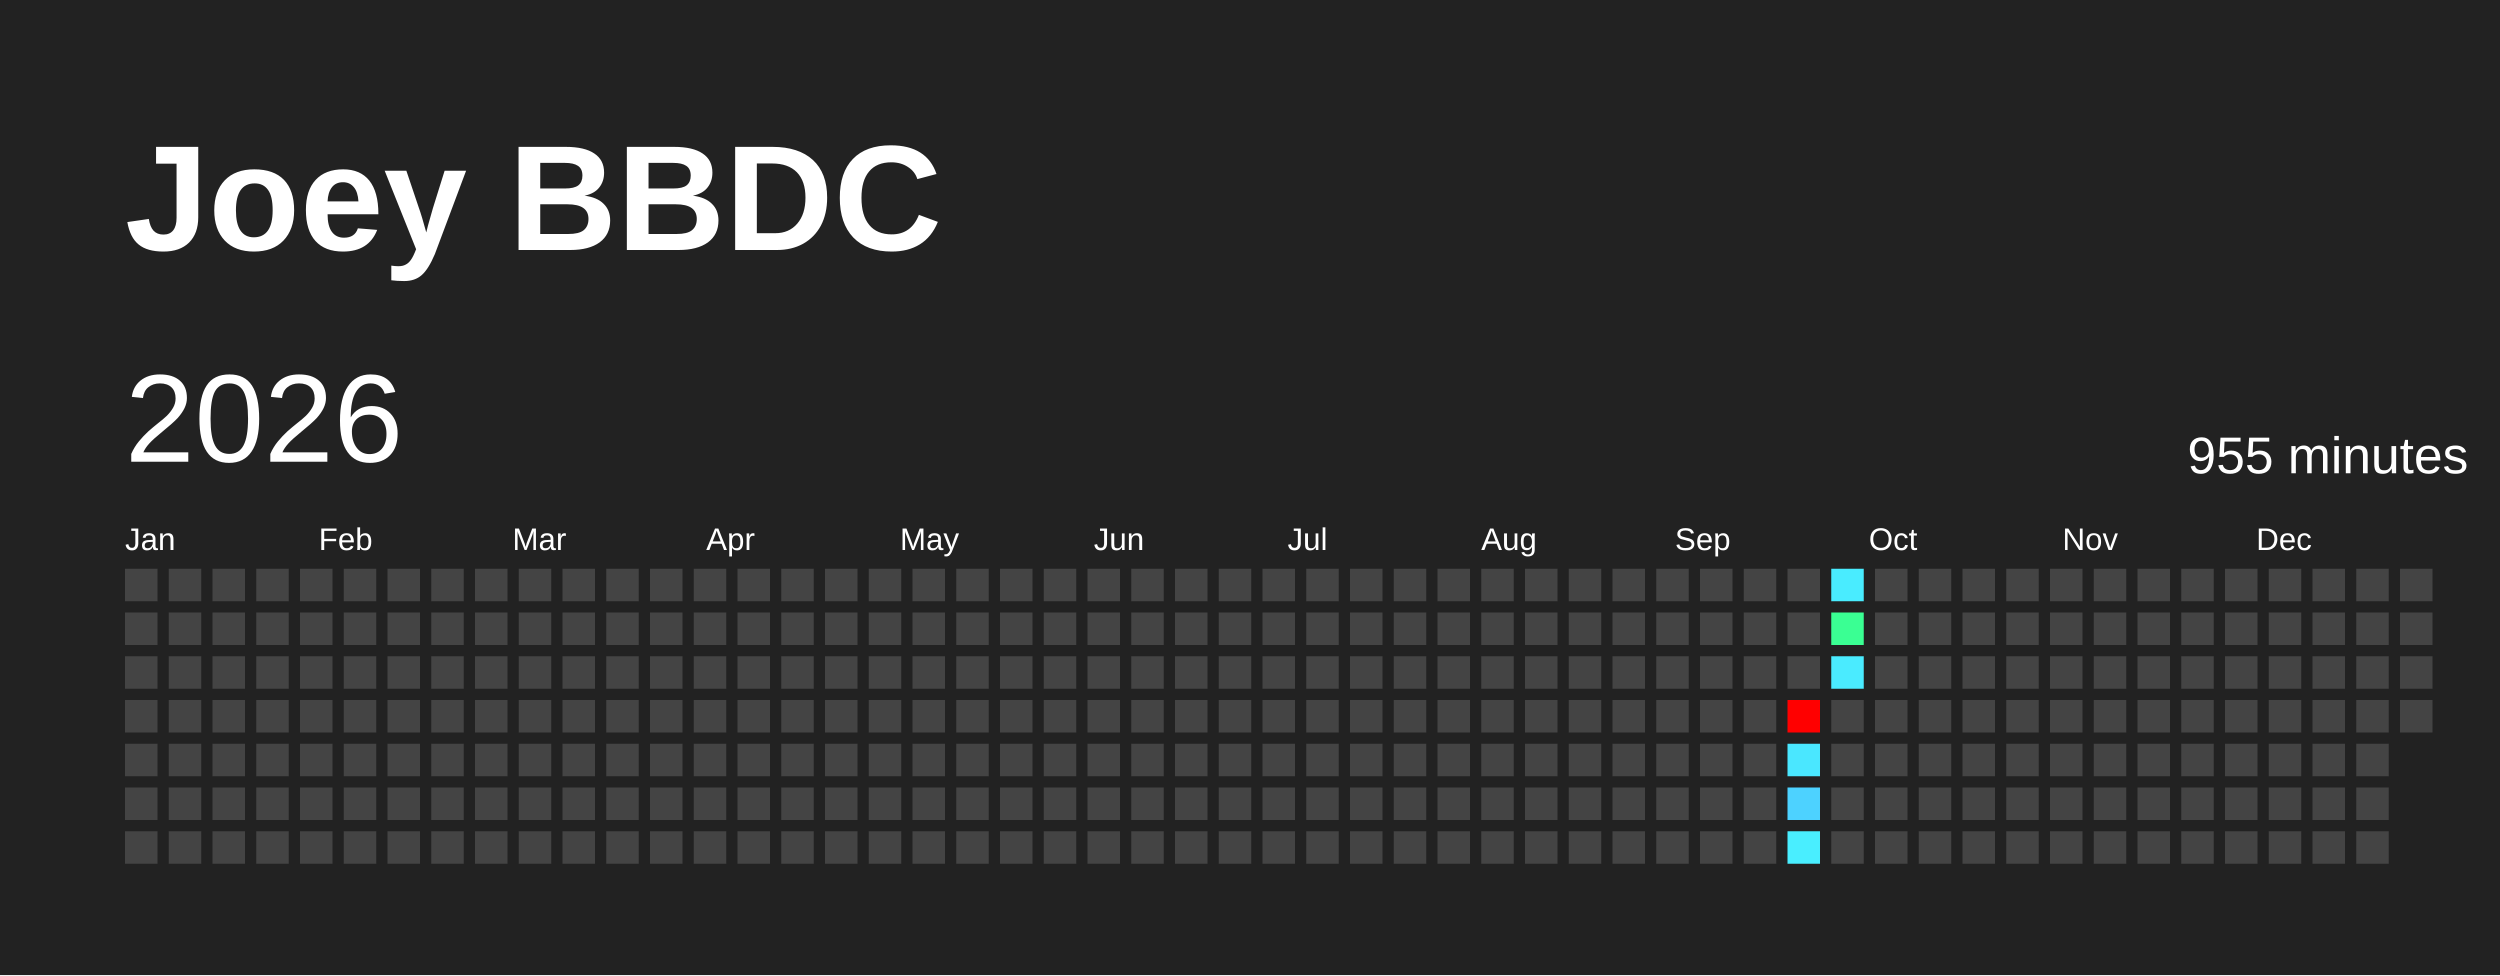
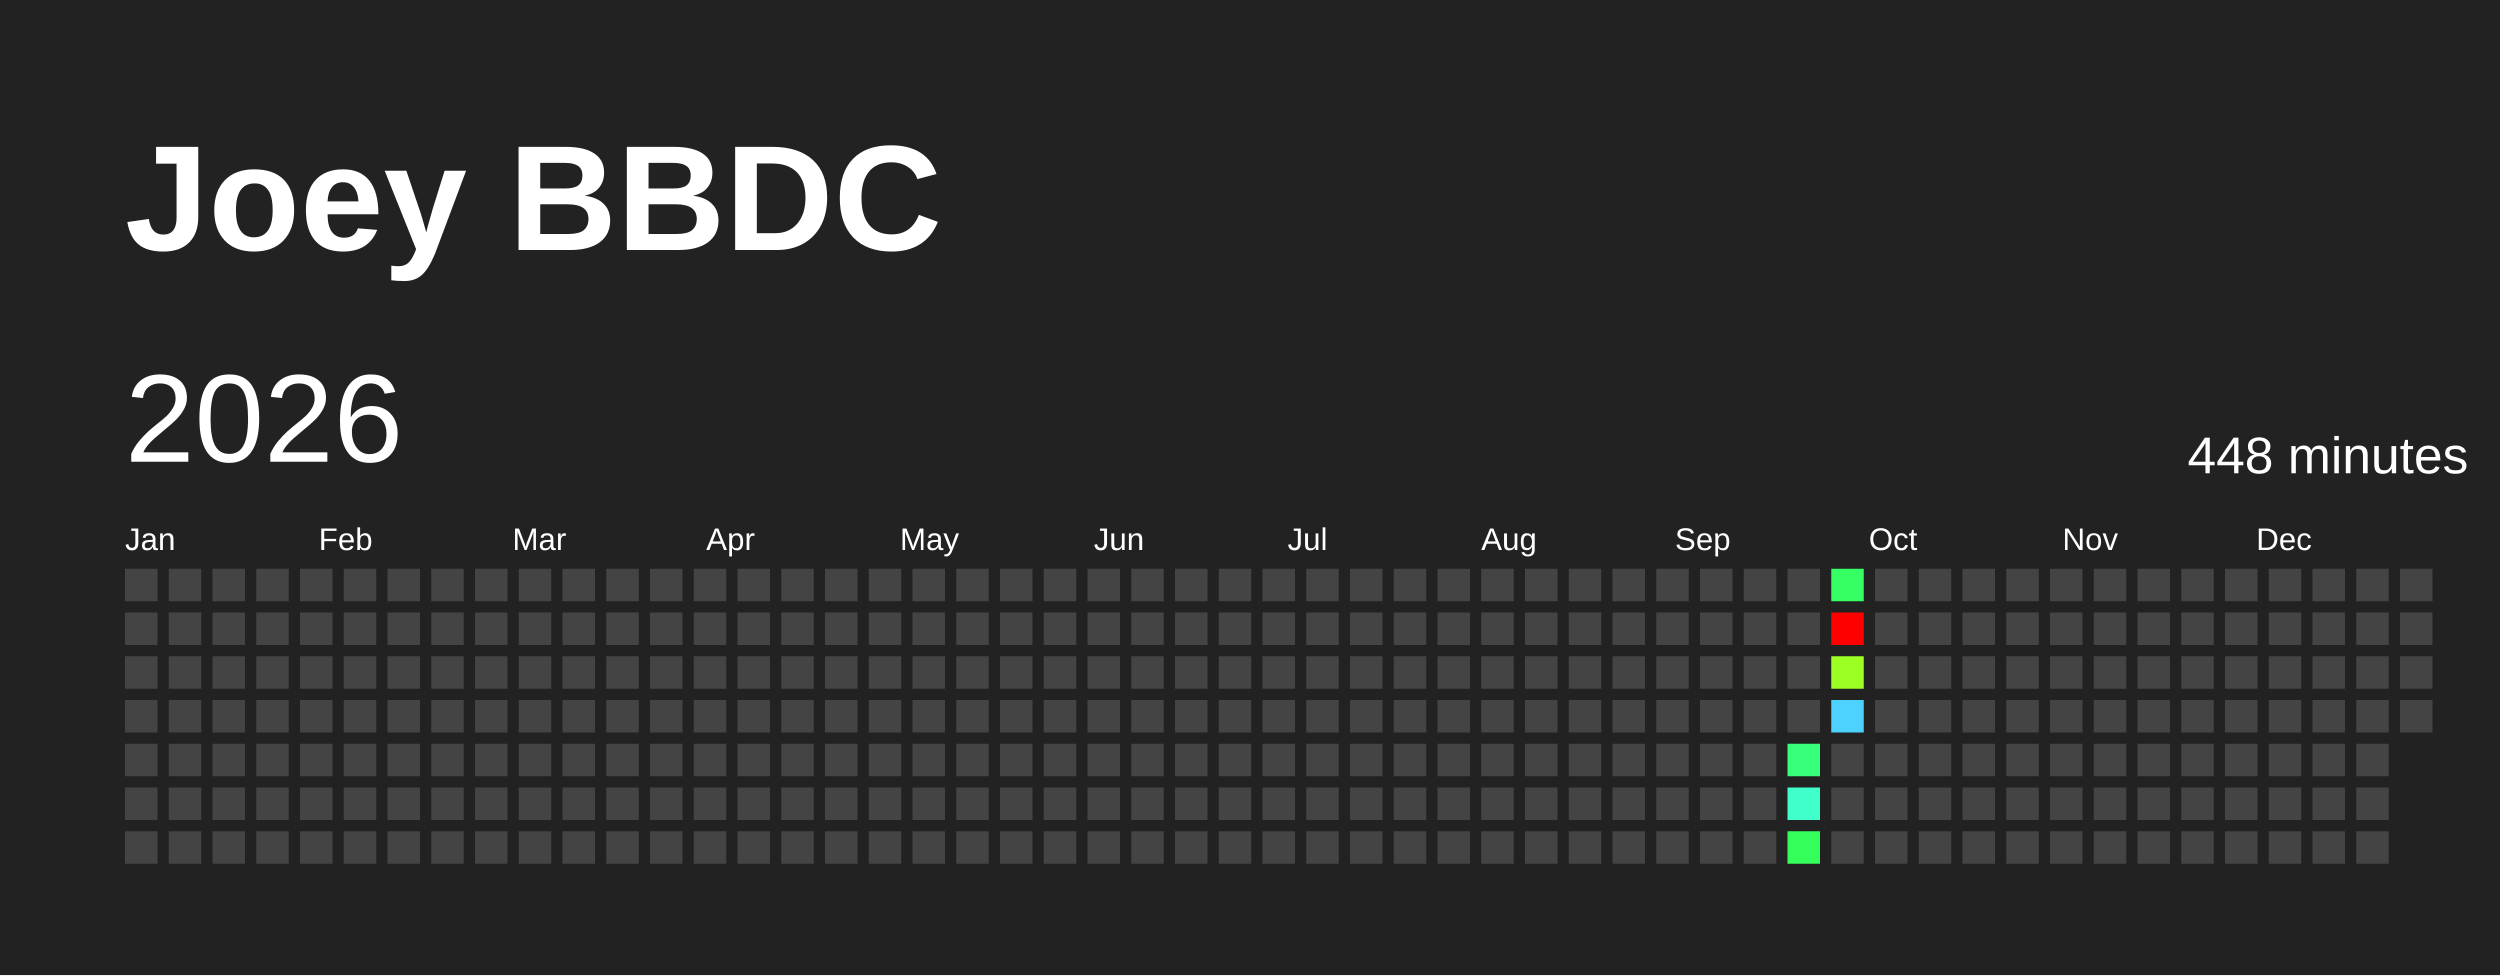
<svg xmlns="http://www.w3.org/2000/svg" baseProfile="full" height="78mm" version="1.1" viewBox="0,0,200,78" width="200mm">
  <defs />
  <rect fill="#222222" height="78" width="200" x="0" y="0" />
  <text fill="#FFFFFF" style="font-size:12px; font-family:Arial; font-weight:bold;" x="10" y="20">Joey BBDC</text>
  <text dominant-baseline="hanging" fill="#FFFFFF" style="font-size:10.0px; font-family:Arial;" x="10" y="30">2026</text>
-   <text dominant-baseline="hanging" fill="#FFFFFF" style="font-size:4.125px; font-family:Arial;" x="175" y="35">955 minutes</text>
+   <text dominant-baseline="hanging" fill="#FFFFFF" style="font-size:4.125px; font-family:Arial;" x="175" y="35">448 minutes</text>
  <text fill="#FFFFFF" style="font-size:2.5px; font-family:Arial" x="10.0" y="44">Jan</text>
  <text fill="#FFFFFF" style="font-size:2.5px; font-family:Arial" x="25.5" y="44">Feb</text>
  <text fill="#FFFFFF" style="font-size:2.5px; font-family:Arial" x="41.0" y="44">Mar</text>
  <text fill="#FFFFFF" style="font-size:2.5px; font-family:Arial" x="56.5" y="44">Apr</text>
  <text fill="#FFFFFF" style="font-size:2.5px; font-family:Arial" x="72.0" y="44">May</text>
  <text fill="#FFFFFF" style="font-size:2.5px; font-family:Arial" x="87.5" y="44">Jun</text>
  <text fill="#FFFFFF" style="font-size:2.5px; font-family:Arial" x="103.0" y="44">Jul</text>
  <text fill="#FFFFFF" style="font-size:2.5px; font-family:Arial" x="118.5" y="44">Aug</text>
  <text fill="#FFFFFF" style="font-size:2.5px; font-family:Arial" x="134.0" y="44">Sep</text>
  <text fill="#FFFFFF" style="font-size:2.5px; font-family:Arial" x="149.5" y="44">Oct</text>
  <text fill="#FFFFFF" style="font-size:2.5px; font-family:Arial" x="165.0" y="44">Nov</text>
  <text fill="#FFFFFF" style="font-size:2.5px; font-family:Arial" x="180.5" y="44">Dec</text>
  <rect fill="#444444" height="2.6" width="2.6" x="10.0" y="45.5" />
  <rect fill="#444444" height="2.6" width="2.6" x="10.0" y="49.0" />
  <rect fill="#444444" height="2.6" width="2.6" x="10.0" y="52.5" />
  <rect fill="#444444" height="2.6" width="2.6" x="10.0" y="56.0" />
  <rect fill="#444444" height="2.6" width="2.6" x="10.0" y="59.5" />
  <rect fill="#444444" height="2.6" width="2.6" x="10.0" y="63.0" />
  <rect fill="#444444" height="2.6" width="2.6" x="10.0" y="66.5" />
  <rect fill="#444444" height="2.6" width="2.6" x="13.5" y="45.5" />
  <rect fill="#444444" height="2.6" width="2.6" x="13.5" y="49.0" />
  <rect fill="#444444" height="2.6" width="2.6" x="13.5" y="52.5" />
  <rect fill="#444444" height="2.6" width="2.6" x="13.5" y="56.0" />
  <rect fill="#444444" height="2.6" width="2.6" x="13.5" y="59.5" />
  <rect fill="#444444" height="2.6" width="2.6" x="13.5" y="63.0" />
  <rect fill="#444444" height="2.6" width="2.6" x="13.5" y="66.5" />
  <rect fill="#444444" height="2.6" width="2.6" x="17.0" y="45.5" />
  <rect fill="#444444" height="2.6" width="2.6" x="17.0" y="49.0" />
  <rect fill="#444444" height="2.6" width="2.6" x="17.0" y="52.5" />
  <rect fill="#444444" height="2.6" width="2.6" x="17.0" y="56.0" />
  <rect fill="#444444" height="2.6" width="2.6" x="17.0" y="59.5" />
  <rect fill="#444444" height="2.6" width="2.6" x="17.0" y="63.0" />
  <rect fill="#444444" height="2.6" width="2.6" x="17.0" y="66.5" />
  <rect fill="#444444" height="2.6" width="2.6" x="20.5" y="45.5" />
  <rect fill="#444444" height="2.6" width="2.6" x="20.5" y="49.0" />
  <rect fill="#444444" height="2.6" width="2.6" x="20.5" y="52.5" />
  <rect fill="#444444" height="2.6" width="2.6" x="20.5" y="56.0" />
  <rect fill="#444444" height="2.6" width="2.6" x="20.5" y="59.5" />
  <rect fill="#444444" height="2.6" width="2.6" x="20.5" y="63.0" />
  <rect fill="#444444" height="2.6" width="2.6" x="20.5" y="66.5" />
  <rect fill="#444444" height="2.6" width="2.6" x="24.0" y="45.5" />
  <rect fill="#444444" height="2.6" width="2.6" x="24.0" y="49.0" />
  <rect fill="#444444" height="2.6" width="2.6" x="24.0" y="52.5" />
  <rect fill="#444444" height="2.6" width="2.6" x="24.0" y="56.0" />
  <rect fill="#444444" height="2.6" width="2.6" x="24.0" y="59.5" />
  <rect fill="#444444" height="2.6" width="2.6" x="24.0" y="63.0" />
  <rect fill="#444444" height="2.6" width="2.6" x="24.0" y="66.5" />
  <rect fill="#444444" height="2.6" width="2.6" x="27.5" y="45.5" />
  <rect fill="#444444" height="2.6" width="2.6" x="27.5" y="49.0" />
  <rect fill="#444444" height="2.6" width="2.6" x="27.5" y="52.5" />
  <rect fill="#444444" height="2.6" width="2.6" x="27.5" y="56.0" />
  <rect fill="#444444" height="2.6" width="2.6" x="27.5" y="59.5" />
  <rect fill="#444444" height="2.6" width="2.6" x="27.5" y="63.0" />
  <rect fill="#444444" height="2.6" width="2.6" x="27.5" y="66.5" />
  <rect fill="#444444" height="2.6" width="2.6" x="31.0" y="45.5" />
  <rect fill="#444444" height="2.6" width="2.6" x="31.0" y="49.0" />
  <rect fill="#444444" height="2.6" width="2.6" x="31.0" y="52.5" />
  <rect fill="#444444" height="2.6" width="2.6" x="31.0" y="56.0" />
  <rect fill="#444444" height="2.6" width="2.6" x="31.0" y="59.5" />
  <rect fill="#444444" height="2.6" width="2.6" x="31.0" y="63.0" />
  <rect fill="#444444" height="2.6" width="2.6" x="31.0" y="66.5" />
  <rect fill="#444444" height="2.6" width="2.6" x="34.5" y="45.5" />
  <rect fill="#444444" height="2.6" width="2.6" x="34.5" y="49.0" />
  <rect fill="#444444" height="2.6" width="2.6" x="34.5" y="52.5" />
  <rect fill="#444444" height="2.6" width="2.6" x="34.5" y="56.0" />
  <rect fill="#444444" height="2.6" width="2.6" x="34.5" y="59.5" />
  <rect fill="#444444" height="2.6" width="2.6" x="34.5" y="63.0" />
  <rect fill="#444444" height="2.6" width="2.6" x="34.5" y="66.5" />
  <rect fill="#444444" height="2.6" width="2.6" x="38.0" y="45.5" />
  <rect fill="#444444" height="2.6" width="2.6" x="38.0" y="49.0" />
  <rect fill="#444444" height="2.6" width="2.6" x="38.0" y="52.5" />
  <rect fill="#444444" height="2.6" width="2.6" x="38.0" y="56.0" />
  <rect fill="#444444" height="2.6" width="2.6" x="38.0" y="59.5" />
  <rect fill="#444444" height="2.6" width="2.6" x="38.0" y="63.0" />
  <rect fill="#444444" height="2.6" width="2.6" x="38.0" y="66.5" />
  <rect fill="#444444" height="2.6" width="2.6" x="41.5" y="45.5" />
  <rect fill="#444444" height="2.6" width="2.6" x="41.5" y="49.0" />
  <rect fill="#444444" height="2.6" width="2.6" x="41.5" y="52.5" />
  <rect fill="#444444" height="2.6" width="2.6" x="41.5" y="56.0" />
  <rect fill="#444444" height="2.6" width="2.6" x="41.5" y="59.5" />
  <rect fill="#444444" height="2.6" width="2.6" x="41.5" y="63.0" />
  <rect fill="#444444" height="2.6" width="2.6" x="41.5" y="66.5" />
  <rect fill="#444444" height="2.6" width="2.6" x="45.0" y="45.5" />
  <rect fill="#444444" height="2.6" width="2.6" x="45.0" y="49.0" />
  <rect fill="#444444" height="2.6" width="2.6" x="45.0" y="52.5" />
  <rect fill="#444444" height="2.6" width="2.6" x="45.0" y="56.0" />
  <rect fill="#444444" height="2.6" width="2.6" x="45.0" y="59.5" />
  <rect fill="#444444" height="2.6" width="2.6" x="45.0" y="63.0" />
  <rect fill="#444444" height="2.6" width="2.6" x="45.0" y="66.5" />
  <rect fill="#444444" height="2.6" width="2.6" x="48.5" y="45.5" />
  <rect fill="#444444" height="2.6" width="2.6" x="48.5" y="49.0" />
  <rect fill="#444444" height="2.6" width="2.6" x="48.5" y="52.5" />
  <rect fill="#444444" height="2.6" width="2.6" x="48.5" y="56.0" />
  <rect fill="#444444" height="2.6" width="2.6" x="48.5" y="59.5" />
  <rect fill="#444444" height="2.6" width="2.6" x="48.5" y="63.0" />
  <rect fill="#444444" height="2.6" width="2.6" x="48.5" y="66.5" />
  <rect fill="#444444" height="2.6" width="2.6" x="52.0" y="45.5" />
  <rect fill="#444444" height="2.6" width="2.6" x="52.0" y="49.0" />
  <rect fill="#444444" height="2.6" width="2.6" x="52.0" y="52.5" />
  <rect fill="#444444" height="2.6" width="2.6" x="52.0" y="56.0" />
  <rect fill="#444444" height="2.6" width="2.6" x="52.0" y="59.5" />
  <rect fill="#444444" height="2.6" width="2.6" x="52.0" y="63.0" />
  <rect fill="#444444" height="2.6" width="2.6" x="52.0" y="66.5" />
  <rect fill="#444444" height="2.6" width="2.6" x="55.5" y="45.5" />
  <rect fill="#444444" height="2.6" width="2.6" x="55.5" y="49.0" />
  <rect fill="#444444" height="2.6" width="2.6" x="55.5" y="52.5" />
  <rect fill="#444444" height="2.6" width="2.6" x="55.5" y="56.0" />
  <rect fill="#444444" height="2.6" width="2.6" x="55.5" y="59.5" />
  <rect fill="#444444" height="2.6" width="2.6" x="55.5" y="63.0" />
  <rect fill="#444444" height="2.6" width="2.6" x="55.5" y="66.5" />
  <rect fill="#444444" height="2.6" width="2.6" x="59.0" y="45.5" />
  <rect fill="#444444" height="2.6" width="2.6" x="59.0" y="49.0" />
  <rect fill="#444444" height="2.6" width="2.6" x="59.0" y="52.5" />
  <rect fill="#444444" height="2.6" width="2.6" x="59.0" y="56.0" />
  <rect fill="#444444" height="2.6" width="2.6" x="59.0" y="59.5" />
  <rect fill="#444444" height="2.6" width="2.6" x="59.0" y="63.0" />
  <rect fill="#444444" height="2.6" width="2.6" x="59.0" y="66.5" />
  <rect fill="#444444" height="2.6" width="2.6" x="62.5" y="45.5" />
  <rect fill="#444444" height="2.6" width="2.6" x="62.5" y="49.0" />
  <rect fill="#444444" height="2.6" width="2.6" x="62.5" y="52.5" />
  <rect fill="#444444" height="2.6" width="2.6" x="62.5" y="56.0" />
  <rect fill="#444444" height="2.6" width="2.6" x="62.5" y="59.5" />
  <rect fill="#444444" height="2.6" width="2.6" x="62.5" y="63.0" />
  <rect fill="#444444" height="2.6" width="2.6" x="62.5" y="66.5" />
  <rect fill="#444444" height="2.6" width="2.6" x="66.0" y="45.5" />
  <rect fill="#444444" height="2.6" width="2.6" x="66.0" y="49.0" />
  <rect fill="#444444" height="2.6" width="2.6" x="66.0" y="52.5" />
  <rect fill="#444444" height="2.6" width="2.6" x="66.0" y="56.0" />
  <rect fill="#444444" height="2.6" width="2.6" x="66.0" y="59.5" />
  <rect fill="#444444" height="2.6" width="2.6" x="66.0" y="63.0" />
  <rect fill="#444444" height="2.6" width="2.6" x="66.0" y="66.5" />
  <rect fill="#444444" height="2.6" width="2.6" x="69.5" y="45.5" />
  <rect fill="#444444" height="2.6" width="2.6" x="69.5" y="49.0" />
  <rect fill="#444444" height="2.6" width="2.6" x="69.5" y="52.5" />
  <rect fill="#444444" height="2.6" width="2.6" x="69.5" y="56.0" />
  <rect fill="#444444" height="2.6" width="2.6" x="69.5" y="59.5" />
  <rect fill="#444444" height="2.6" width="2.6" x="69.5" y="63.0" />
  <rect fill="#444444" height="2.6" width="2.6" x="69.5" y="66.5" />
  <rect fill="#444444" height="2.6" width="2.6" x="73.0" y="45.5" />
  <rect fill="#444444" height="2.6" width="2.6" x="73.0" y="49.0" />
  <rect fill="#444444" height="2.6" width="2.6" x="73.0" y="52.5" />
  <rect fill="#444444" height="2.6" width="2.6" x="73.0" y="56.0" />
  <rect fill="#444444" height="2.6" width="2.6" x="73.0" y="59.5" />
  <rect fill="#444444" height="2.6" width="2.6" x="73.0" y="63.0" />
  <rect fill="#444444" height="2.6" width="2.6" x="73.0" y="66.5" />
  <rect fill="#444444" height="2.6" width="2.6" x="76.5" y="45.5" />
  <rect fill="#444444" height="2.6" width="2.6" x="76.5" y="49.0" />
  <rect fill="#444444" height="2.6" width="2.6" x="76.5" y="52.5" />
  <rect fill="#444444" height="2.6" width="2.6" x="76.5" y="56.0" />
  <rect fill="#444444" height="2.6" width="2.6" x="76.5" y="59.5" />
  <rect fill="#444444" height="2.6" width="2.6" x="76.5" y="63.0" />
  <rect fill="#444444" height="2.6" width="2.6" x="76.5" y="66.5" />
  <rect fill="#444444" height="2.6" width="2.6" x="80.0" y="45.5" />
  <rect fill="#444444" height="2.6" width="2.6" x="80.0" y="49.0" />
  <rect fill="#444444" height="2.6" width="2.6" x="80.0" y="52.5" />
  <rect fill="#444444" height="2.6" width="2.6" x="80.0" y="56.0" />
  <rect fill="#444444" height="2.6" width="2.6" x="80.0" y="59.5" />
  <rect fill="#444444" height="2.6" width="2.6" x="80.0" y="63.0" />
  <rect fill="#444444" height="2.6" width="2.6" x="80.0" y="66.5" />
  <rect fill="#444444" height="2.6" width="2.6" x="83.5" y="45.5" />
  <rect fill="#444444" height="2.6" width="2.6" x="83.5" y="49.0" />
  <rect fill="#444444" height="2.6" width="2.6" x="83.5" y="52.5" />
  <rect fill="#444444" height="2.6" width="2.6" x="83.5" y="56.0" />
  <rect fill="#444444" height="2.6" width="2.6" x="83.5" y="59.5" />
  <rect fill="#444444" height="2.6" width="2.6" x="83.5" y="63.0" />
  <rect fill="#444444" height="2.6" width="2.6" x="83.5" y="66.5" />
  <rect fill="#444444" height="2.6" width="2.6" x="87.0" y="45.5" />
  <rect fill="#444444" height="2.6" width="2.6" x="87.0" y="49.0" />
  <rect fill="#444444" height="2.6" width="2.6" x="87.0" y="52.5" />
  <rect fill="#444444" height="2.6" width="2.6" x="87.0" y="56.0" />
  <rect fill="#444444" height="2.6" width="2.6" x="87.0" y="59.5" />
  <rect fill="#444444" height="2.6" width="2.6" x="87.0" y="63.0" />
  <rect fill="#444444" height="2.6" width="2.6" x="87.0" y="66.5" />
  <rect fill="#444444" height="2.6" width="2.6" x="90.5" y="45.5" />
  <rect fill="#444444" height="2.6" width="2.6" x="90.5" y="49.0" />
  <rect fill="#444444" height="2.6" width="2.6" x="90.5" y="52.5" />
  <rect fill="#444444" height="2.6" width="2.6" x="90.5" y="56.0" />
  <rect fill="#444444" height="2.6" width="2.6" x="90.5" y="59.5" />
  <rect fill="#444444" height="2.6" width="2.6" x="90.5" y="63.0" />
  <rect fill="#444444" height="2.6" width="2.6" x="90.5" y="66.5" />
  <rect fill="#444444" height="2.6" width="2.6" x="94.0" y="45.5" />
  <rect fill="#444444" height="2.6" width="2.6" x="94.0" y="49.0" />
  <rect fill="#444444" height="2.6" width="2.6" x="94.0" y="52.5" />
  <rect fill="#444444" height="2.6" width="2.6" x="94.0" y="56.0" />
  <rect fill="#444444" height="2.6" width="2.6" x="94.0" y="59.5" />
  <rect fill="#444444" height="2.6" width="2.6" x="94.0" y="63.0" />
  <rect fill="#444444" height="2.6" width="2.6" x="94.0" y="66.5" />
  <rect fill="#444444" height="2.6" width="2.6" x="97.5" y="45.5" />
  <rect fill="#444444" height="2.6" width="2.6" x="97.5" y="49.0" />
  <rect fill="#444444" height="2.6" width="2.6" x="97.5" y="52.5" />
  <rect fill="#444444" height="2.6" width="2.6" x="97.5" y="56.0" />
  <rect fill="#444444" height="2.6" width="2.6" x="97.5" y="59.5" />
  <rect fill="#444444" height="2.6" width="2.6" x="97.5" y="63.0" />
  <rect fill="#444444" height="2.6" width="2.6" x="97.5" y="66.5" />
  <rect fill="#444444" height="2.6" width="2.6" x="101.0" y="45.5" />
  <rect fill="#444444" height="2.6" width="2.6" x="101.0" y="49.0" />
  <rect fill="#444444" height="2.6" width="2.6" x="101.0" y="52.5" />
  <rect fill="#444444" height="2.6" width="2.6" x="101.0" y="56.0" />
  <rect fill="#444444" height="2.6" width="2.6" x="101.0" y="59.5" />
  <rect fill="#444444" height="2.6" width="2.6" x="101.0" y="63.0" />
  <rect fill="#444444" height="2.6" width="2.6" x="101.0" y="66.5" />
  <rect fill="#444444" height="2.6" width="2.6" x="104.5" y="45.5" />
  <rect fill="#444444" height="2.6" width="2.6" x="104.5" y="49.0" />
  <rect fill="#444444" height="2.6" width="2.6" x="104.5" y="52.5" />
  <rect fill="#444444" height="2.6" width="2.6" x="104.5" y="56.0" />
  <rect fill="#444444" height="2.6" width="2.6" x="104.5" y="59.5" />
  <rect fill="#444444" height="2.6" width="2.6" x="104.5" y="63.0" />
  <rect fill="#444444" height="2.6" width="2.6" x="104.5" y="66.5" />
  <rect fill="#444444" height="2.6" width="2.6" x="108.0" y="45.5" />
  <rect fill="#444444" height="2.6" width="2.6" x="108.0" y="49.0" />
  <rect fill="#444444" height="2.6" width="2.6" x="108.0" y="52.5" />
  <rect fill="#444444" height="2.6" width="2.6" x="108.0" y="56.0" />
  <rect fill="#444444" height="2.6" width="2.6" x="108.0" y="59.5" />
  <rect fill="#444444" height="2.6" width="2.6" x="108.0" y="63.0" />
  <rect fill="#444444" height="2.6" width="2.6" x="108.0" y="66.5" />
  <rect fill="#444444" height="2.6" width="2.6" x="111.5" y="45.5" />
  <rect fill="#444444" height="2.6" width="2.6" x="111.5" y="49.0" />
  <rect fill="#444444" height="2.6" width="2.6" x="111.5" y="52.5" />
  <rect fill="#444444" height="2.6" width="2.6" x="111.5" y="56.0" />
  <rect fill="#444444" height="2.6" width="2.6" x="111.5" y="59.5" />
  <rect fill="#444444" height="2.6" width="2.6" x="111.5" y="63.0" />
  <rect fill="#444444" height="2.6" width="2.6" x="111.5" y="66.5" />
  <rect fill="#444444" height="2.6" width="2.6" x="115.0" y="45.5" />
  <rect fill="#444444" height="2.6" width="2.6" x="115.0" y="49.0" />
  <rect fill="#444444" height="2.6" width="2.6" x="115.0" y="52.5" />
  <rect fill="#444444" height="2.6" width="2.6" x="115.0" y="56.0" />
  <rect fill="#444444" height="2.6" width="2.6" x="115.0" y="59.5" />
  <rect fill="#444444" height="2.6" width="2.6" x="115.0" y="63.0" />
  <rect fill="#444444" height="2.6" width="2.6" x="115.0" y="66.5" />
  <rect fill="#444444" height="2.6" width="2.6" x="118.5" y="45.5" />
  <rect fill="#444444" height="2.6" width="2.6" x="118.5" y="49.0" />
  <rect fill="#444444" height="2.6" width="2.6" x="118.5" y="52.5" />
  <rect fill="#444444" height="2.6" width="2.6" x="118.5" y="56.0" />
  <rect fill="#444444" height="2.6" width="2.6" x="118.5" y="59.5" />
  <rect fill="#444444" height="2.6" width="2.6" x="118.5" y="63.0" />
  <rect fill="#444444" height="2.6" width="2.6" x="118.5" y="66.5" />
  <rect fill="#444444" height="2.6" width="2.6" x="122.0" y="45.5" />
  <rect fill="#444444" height="2.6" width="2.6" x="122.0" y="49.0" />
  <rect fill="#444444" height="2.6" width="2.6" x="122.0" y="52.5" />
  <rect fill="#444444" height="2.6" width="2.6" x="122.0" y="56.0" />
  <rect fill="#444444" height="2.6" width="2.6" x="122.0" y="59.5" />
  <rect fill="#444444" height="2.6" width="2.6" x="122.0" y="63.0" />
  <rect fill="#444444" height="2.6" width="2.6" x="122.0" y="66.5" />
  <rect fill="#444444" height="2.6" width="2.6" x="125.5" y="45.5" />
  <rect fill="#444444" height="2.6" width="2.6" x="125.5" y="49.0" />
  <rect fill="#444444" height="2.6" width="2.6" x="125.5" y="52.5" />
  <rect fill="#444444" height="2.6" width="2.6" x="125.5" y="56.0" />
  <rect fill="#444444" height="2.6" width="2.6" x="125.5" y="59.5" />
  <rect fill="#444444" height="2.6" width="2.6" x="125.5" y="63.0" />
  <rect fill="#444444" height="2.6" width="2.6" x="125.5" y="66.5" />
  <rect fill="#444444" height="2.6" width="2.6" x="129.0" y="45.5" />
  <rect fill="#444444" height="2.6" width="2.6" x="129.0" y="49.0" />
  <rect fill="#444444" height="2.6" width="2.6" x="129.0" y="52.5" />
  <rect fill="#444444" height="2.6" width="2.6" x="129.0" y="56.0" />
  <rect fill="#444444" height="2.6" width="2.6" x="129.0" y="59.5" />
  <rect fill="#444444" height="2.6" width="2.6" x="129.0" y="63.0" />
  <rect fill="#444444" height="2.6" width="2.6" x="129.0" y="66.5" />
  <rect fill="#444444" height="2.6" width="2.6" x="132.5" y="45.5" />
  <rect fill="#444444" height="2.6" width="2.6" x="132.5" y="49.0" />
  <rect fill="#444444" height="2.6" width="2.6" x="132.5" y="52.5" />
  <rect fill="#444444" height="2.6" width="2.6" x="132.5" y="56.0" />
  <rect fill="#444444" height="2.6" width="2.6" x="132.5" y="59.5" />
  <rect fill="#444444" height="2.6" width="2.6" x="132.5" y="63.0" />
  <rect fill="#444444" height="2.6" width="2.6" x="132.5" y="66.5" />
  <rect fill="#444444" height="2.6" width="2.6" x="136.0" y="45.5" />
  <rect fill="#444444" height="2.6" width="2.6" x="136.0" y="49.0" />
  <rect fill="#444444" height="2.6" width="2.6" x="136.0" y="52.5" />
  <rect fill="#444444" height="2.6" width="2.6" x="136.0" y="56.0" />
  <rect fill="#444444" height="2.6" width="2.6" x="136.0" y="59.5" />
  <rect fill="#444444" height="2.6" width="2.6" x="136.0" y="63.0" />
  <rect fill="#444444" height="2.6" width="2.6" x="136.0" y="66.5" />
  <rect fill="#444444" height="2.6" width="2.6" x="139.5" y="45.5" />
  <rect fill="#444444" height="2.6" width="2.6" x="139.5" y="49.0" />
  <rect fill="#444444" height="2.6" width="2.6" x="139.5" y="52.5" />
  <rect fill="#444444" height="2.6" width="2.6" x="139.5" y="56.0" />
  <rect fill="#444444" height="2.6" width="2.6" x="139.5" y="59.5" />
  <rect fill="#444444" height="2.6" width="2.6" x="139.5" y="63.0" />
  <rect fill="#444444" height="2.6" width="2.6" x="139.5" y="66.5" />
  <rect fill="#444444" height="2.6" width="2.6" x="143.0" y="45.5" />
  <rect fill="#444444" height="2.6" width="2.6" x="143.0" y="49.0" />
  <rect fill="#444444" height="2.6" width="2.6" x="143.0" y="52.5" />
-   <rect fill="red" height="2.6" width="2.6" x="143.0" y="56.0" />
-   <rect fill="#4ae7ff" height="2.6" width="2.6" x="143.0" y="59.5" />
-   <rect fill="#4dd2ff" height="2.6" width="2.6" x="143.0" y="63.0" />
-   <rect fill="#49eeff" height="2.6" width="2.6" x="143.0" y="66.5" />
-   <rect fill="#49ecff" height="2.6" width="2.6" x="146.5" y="45.5" />
-   <rect fill="#3aff93" height="2.6" width="2.6" x="146.5" y="49.0" />
-   <rect fill="#4aebff" height="2.6" width="2.6" x="146.5" y="52.5" />
-   <rect fill="#444444" height="2.6" width="2.6" x="146.5" y="56.0" />
+   <rect fill="#444444" height="2.6" width="2.6" x="143.0" y="56.0" />
+   <rect fill="#37ff7a" height="2.6" width="2.6" x="143.0" y="59.5" />
+   <rect fill="#40ffca" height="2.6" width="2.6" x="143.0" y="63.0" />
+   <rect fill="#34ff5a" height="2.6" width="2.6" x="143.0" y="66.5" />
+   <rect fill="#35ff63" height="2.6" width="2.6" x="146.5" y="45.5" />
+   <rect fill="red" height="2.6" width="2.6" x="146.5" y="49.0" />
+   <rect fill="#9bff22" height="2.6" width="2.6" x="146.5" y="52.5" />
+   <rect fill="#4dd2ff" height="2.6" width="2.6" x="146.5" y="56.0" />
  <rect fill="#444444" height="2.6" width="2.6" x="146.5" y="59.5" />
  <rect fill="#444444" height="2.6" width="2.6" x="146.5" y="63.0" />
  <rect fill="#444444" height="2.6" width="2.6" x="146.5" y="66.5" />
  <rect fill="#444444" height="2.6" width="2.6" x="150.0" y="45.5" />
  <rect fill="#444444" height="2.6" width="2.6" x="150.0" y="49.0" />
  <rect fill="#444444" height="2.6" width="2.6" x="150.0" y="52.5" />
  <rect fill="#444444" height="2.6" width="2.6" x="150.0" y="56.0" />
  <rect fill="#444444" height="2.6" width="2.6" x="150.0" y="59.5" />
  <rect fill="#444444" height="2.6" width="2.6" x="150.0" y="63.0" />
  <rect fill="#444444" height="2.6" width="2.6" x="150.0" y="66.5" />
  <rect fill="#444444" height="2.6" width="2.6" x="153.5" y="45.5" />
  <rect fill="#444444" height="2.6" width="2.6" x="153.5" y="49.0" />
  <rect fill="#444444" height="2.6" width="2.6" x="153.5" y="52.5" />
  <rect fill="#444444" height="2.6" width="2.6" x="153.5" y="56.0" />
  <rect fill="#444444" height="2.6" width="2.6" x="153.5" y="59.5" />
  <rect fill="#444444" height="2.6" width="2.6" x="153.5" y="63.0" />
  <rect fill="#444444" height="2.6" width="2.6" x="153.5" y="66.5" />
  <rect fill="#444444" height="2.6" width="2.6" x="157.0" y="45.5" />
  <rect fill="#444444" height="2.6" width="2.6" x="157.0" y="49.0" />
  <rect fill="#444444" height="2.6" width="2.6" x="157.0" y="52.5" />
  <rect fill="#444444" height="2.6" width="2.6" x="157.0" y="56.0" />
  <rect fill="#444444" height="2.6" width="2.6" x="157.0" y="59.5" />
  <rect fill="#444444" height="2.6" width="2.6" x="157.0" y="63.0" />
  <rect fill="#444444" height="2.6" width="2.6" x="157.0" y="66.5" />
  <rect fill="#444444" height="2.6" width="2.6" x="160.5" y="45.5" />
  <rect fill="#444444" height="2.6" width="2.6" x="160.5" y="49.0" />
  <rect fill="#444444" height="2.6" width="2.6" x="160.5" y="52.5" />
  <rect fill="#444444" height="2.6" width="2.6" x="160.5" y="56.0" />
  <rect fill="#444444" height="2.6" width="2.6" x="160.5" y="59.5" />
  <rect fill="#444444" height="2.6" width="2.6" x="160.5" y="63.0" />
  <rect fill="#444444" height="2.6" width="2.6" x="160.5" y="66.5" />
  <rect fill="#444444" height="2.6" width="2.6" x="164.0" y="45.5" />
  <rect fill="#444444" height="2.6" width="2.6" x="164.0" y="49.0" />
  <rect fill="#444444" height="2.6" width="2.6" x="164.0" y="52.5" />
  <rect fill="#444444" height="2.6" width="2.6" x="164.0" y="56.0" />
  <rect fill="#444444" height="2.6" width="2.6" x="164.0" y="59.5" />
  <rect fill="#444444" height="2.6" width="2.6" x="164.0" y="63.0" />
  <rect fill="#444444" height="2.6" width="2.6" x="164.0" y="66.5" />
  <rect fill="#444444" height="2.6" width="2.6" x="167.5" y="45.5" />
  <rect fill="#444444" height="2.6" width="2.6" x="167.5" y="49.0" />
  <rect fill="#444444" height="2.6" width="2.6" x="167.5" y="52.5" />
  <rect fill="#444444" height="2.6" width="2.6" x="167.5" y="56.0" />
  <rect fill="#444444" height="2.6" width="2.6" x="167.5" y="59.5" />
  <rect fill="#444444" height="2.6" width="2.6" x="167.5" y="63.0" />
  <rect fill="#444444" height="2.6" width="2.6" x="167.5" y="66.5" />
  <rect fill="#444444" height="2.6" width="2.6" x="171.0" y="45.5" />
  <rect fill="#444444" height="2.6" width="2.6" x="171.0" y="49.0" />
  <rect fill="#444444" height="2.6" width="2.6" x="171.0" y="52.5" />
  <rect fill="#444444" height="2.6" width="2.6" x="171.0" y="56.0" />
  <rect fill="#444444" height="2.6" width="2.6" x="171.0" y="59.5" />
  <rect fill="#444444" height="2.6" width="2.6" x="171.0" y="63.0" />
  <rect fill="#444444" height="2.6" width="2.6" x="171.0" y="66.5" />
  <rect fill="#444444" height="2.6" width="2.6" x="174.5" y="45.5" />
  <rect fill="#444444" height="2.6" width="2.6" x="174.5" y="49.0" />
  <rect fill="#444444" height="2.6" width="2.6" x="174.5" y="52.5" />
  <rect fill="#444444" height="2.6" width="2.6" x="174.5" y="56.0" />
  <rect fill="#444444" height="2.6" width="2.6" x="174.5" y="59.5" />
  <rect fill="#444444" height="2.6" width="2.6" x="174.5" y="63.0" />
  <rect fill="#444444" height="2.6" width="2.6" x="174.5" y="66.5" />
  <rect fill="#444444" height="2.6" width="2.6" x="178.0" y="45.5" />
  <rect fill="#444444" height="2.6" width="2.6" x="178.0" y="49.0" />
  <rect fill="#444444" height="2.6" width="2.6" x="178.0" y="52.5" />
  <rect fill="#444444" height="2.6" width="2.6" x="178.0" y="56.0" />
  <rect fill="#444444" height="2.6" width="2.6" x="178.0" y="59.5" />
  <rect fill="#444444" height="2.6" width="2.6" x="178.0" y="63.0" />
  <rect fill="#444444" height="2.6" width="2.6" x="178.0" y="66.5" />
  <rect fill="#444444" height="2.6" width="2.6" x="181.5" y="45.5" />
  <rect fill="#444444" height="2.6" width="2.6" x="181.5" y="49.0" />
  <rect fill="#444444" height="2.6" width="2.6" x="181.5" y="52.5" />
  <rect fill="#444444" height="2.6" width="2.6" x="181.5" y="56.0" />
  <rect fill="#444444" height="2.6" width="2.6" x="181.5" y="59.5" />
  <rect fill="#444444" height="2.6" width="2.6" x="181.5" y="63.0" />
  <rect fill="#444444" height="2.6" width="2.6" x="181.5" y="66.5" />
  <rect fill="#444444" height="2.6" width="2.6" x="185.0" y="45.5" />
  <rect fill="#444444" height="2.6" width="2.6" x="185.0" y="49.0" />
  <rect fill="#444444" height="2.6" width="2.6" x="185.0" y="52.5" />
  <rect fill="#444444" height="2.6" width="2.6" x="185.0" y="56.0" />
  <rect fill="#444444" height="2.6" width="2.6" x="185.0" y="59.5" />
  <rect fill="#444444" height="2.6" width="2.6" x="185.0" y="63.0" />
  <rect fill="#444444" height="2.6" width="2.6" x="185.0" y="66.5" />
  <rect fill="#444444" height="2.6" width="2.6" x="188.5" y="45.5" />
  <rect fill="#444444" height="2.6" width="2.6" x="188.5" y="49.0" />
  <rect fill="#444444" height="2.6" width="2.6" x="188.5" y="52.5" />
  <rect fill="#444444" height="2.6" width="2.6" x="188.5" y="56.0" />
  <rect fill="#444444" height="2.6" width="2.6" x="188.5" y="59.5" />
  <rect fill="#444444" height="2.6" width="2.6" x="188.5" y="63.0" />
  <rect fill="#444444" height="2.6" width="2.6" x="188.5" y="66.5" />
  <rect fill="#444444" height="2.6" width="2.6" x="192.0" y="45.5" />
  <rect fill="#444444" height="2.6" width="2.6" x="192.0" y="49.0" />
  <rect fill="#444444" height="2.6" width="2.6" x="192.0" y="52.5" />
  <rect fill="#444444" height="2.6" width="2.6" x="192.0" y="56.0" />
</svg>
